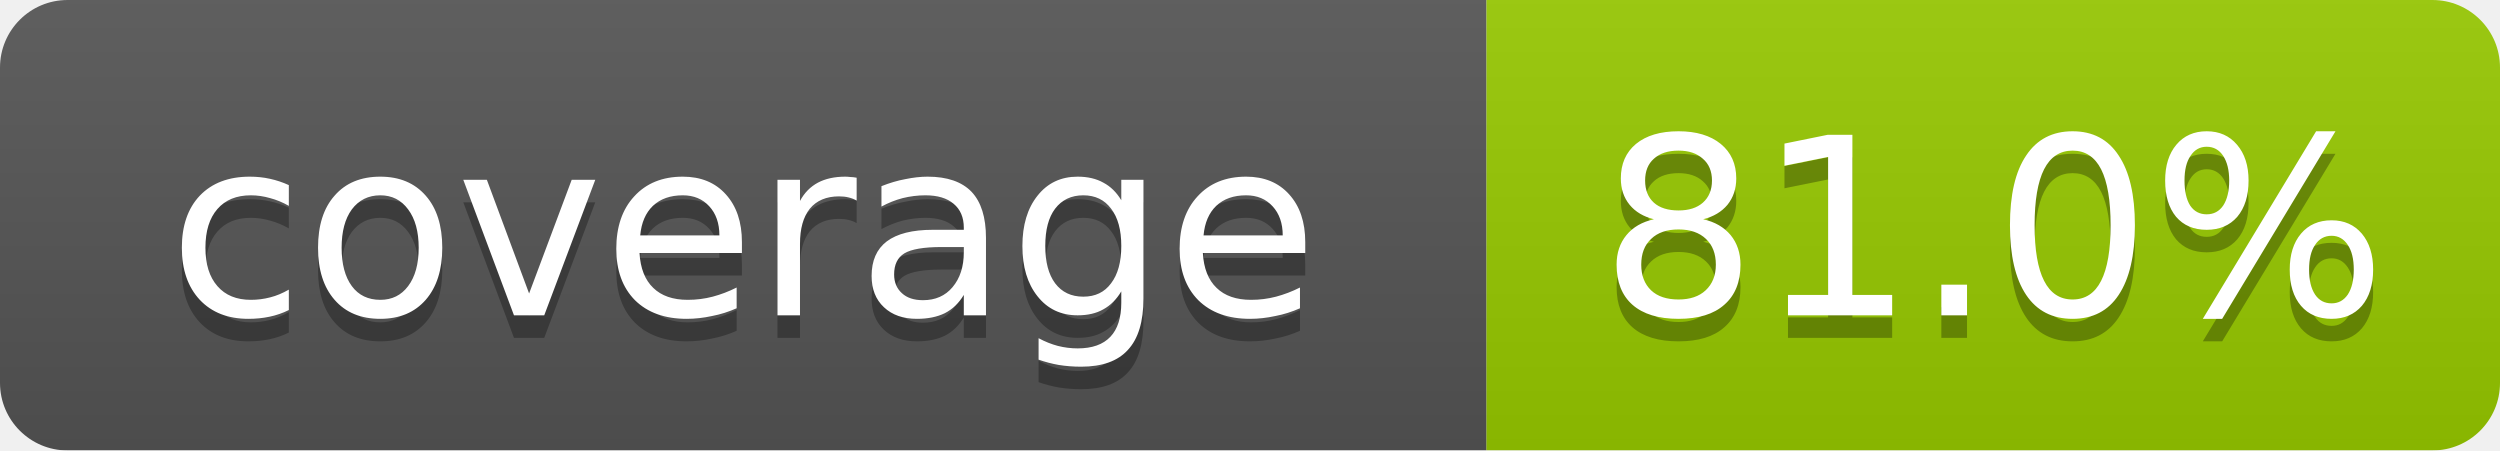
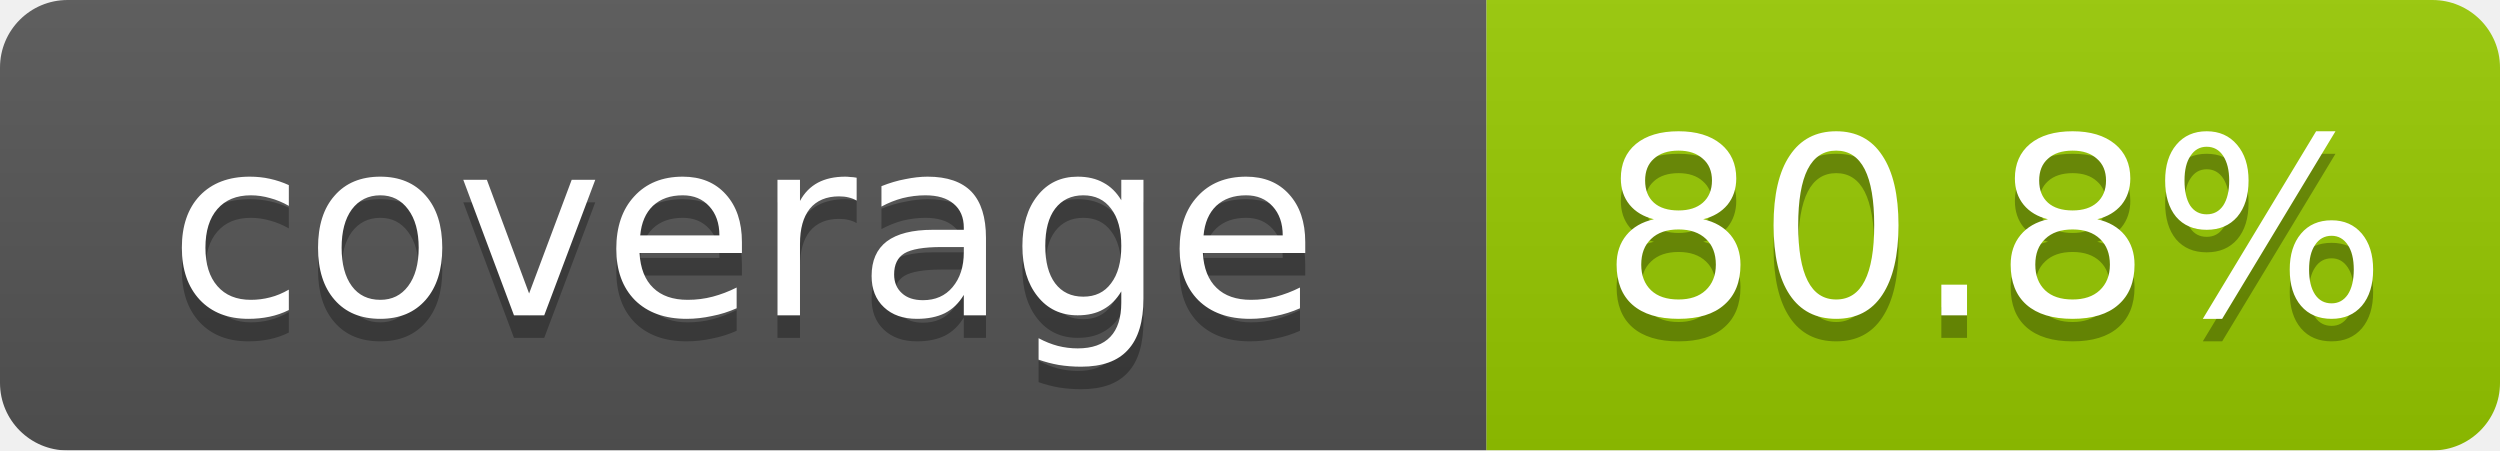
<svg xmlns="http://www.w3.org/2000/svg" width="111" height="20" viewBox="0 0 111 20" preserveAspectRatio="xMidYMid meet">
  <linearGradient id="b" x2="0" y2="100%">
    <stop offset="0" stop-color="#bbb" stop-opacity=".1" />
    <stop offset="1" stop-opacity=".1" />
  </linearGradient>
  <mask id="a">
    <rect width="111" height="20" rx="3" fill="#fff" />
  </mask>
  <g mask="url(#a)">
    <path fill="#555" d="M0 0h66v20H0z" />
    <path fill="#97ca00" d="M66 0h45v20H66z" />
    <path fill="url(#b)" d="M0 0h111v20H0z" />
  </g>
  <g fill="#fff" text-anchor="middle" font-family="Verdana,Geneva,DejaVu Sans,sans-serif" font-size="11">
    <text x="33.0" y="15" fill="#010101" fill-opacity=".3">coverage</text>
    <text x="33.0" y="14">coverage</text>
-     <text x="88.5" y="15" fill="#010101" fill-opacity=".3">81.0%</text>
-     <text x="88.5" y="14">81.0%</text>
+     <text x="88.5" y="15" fill="#010101" fill-opacity=".3">80.8%</text>
+     <text x="88.5" y="14">80.8%</text>
  </g>
</svg>
